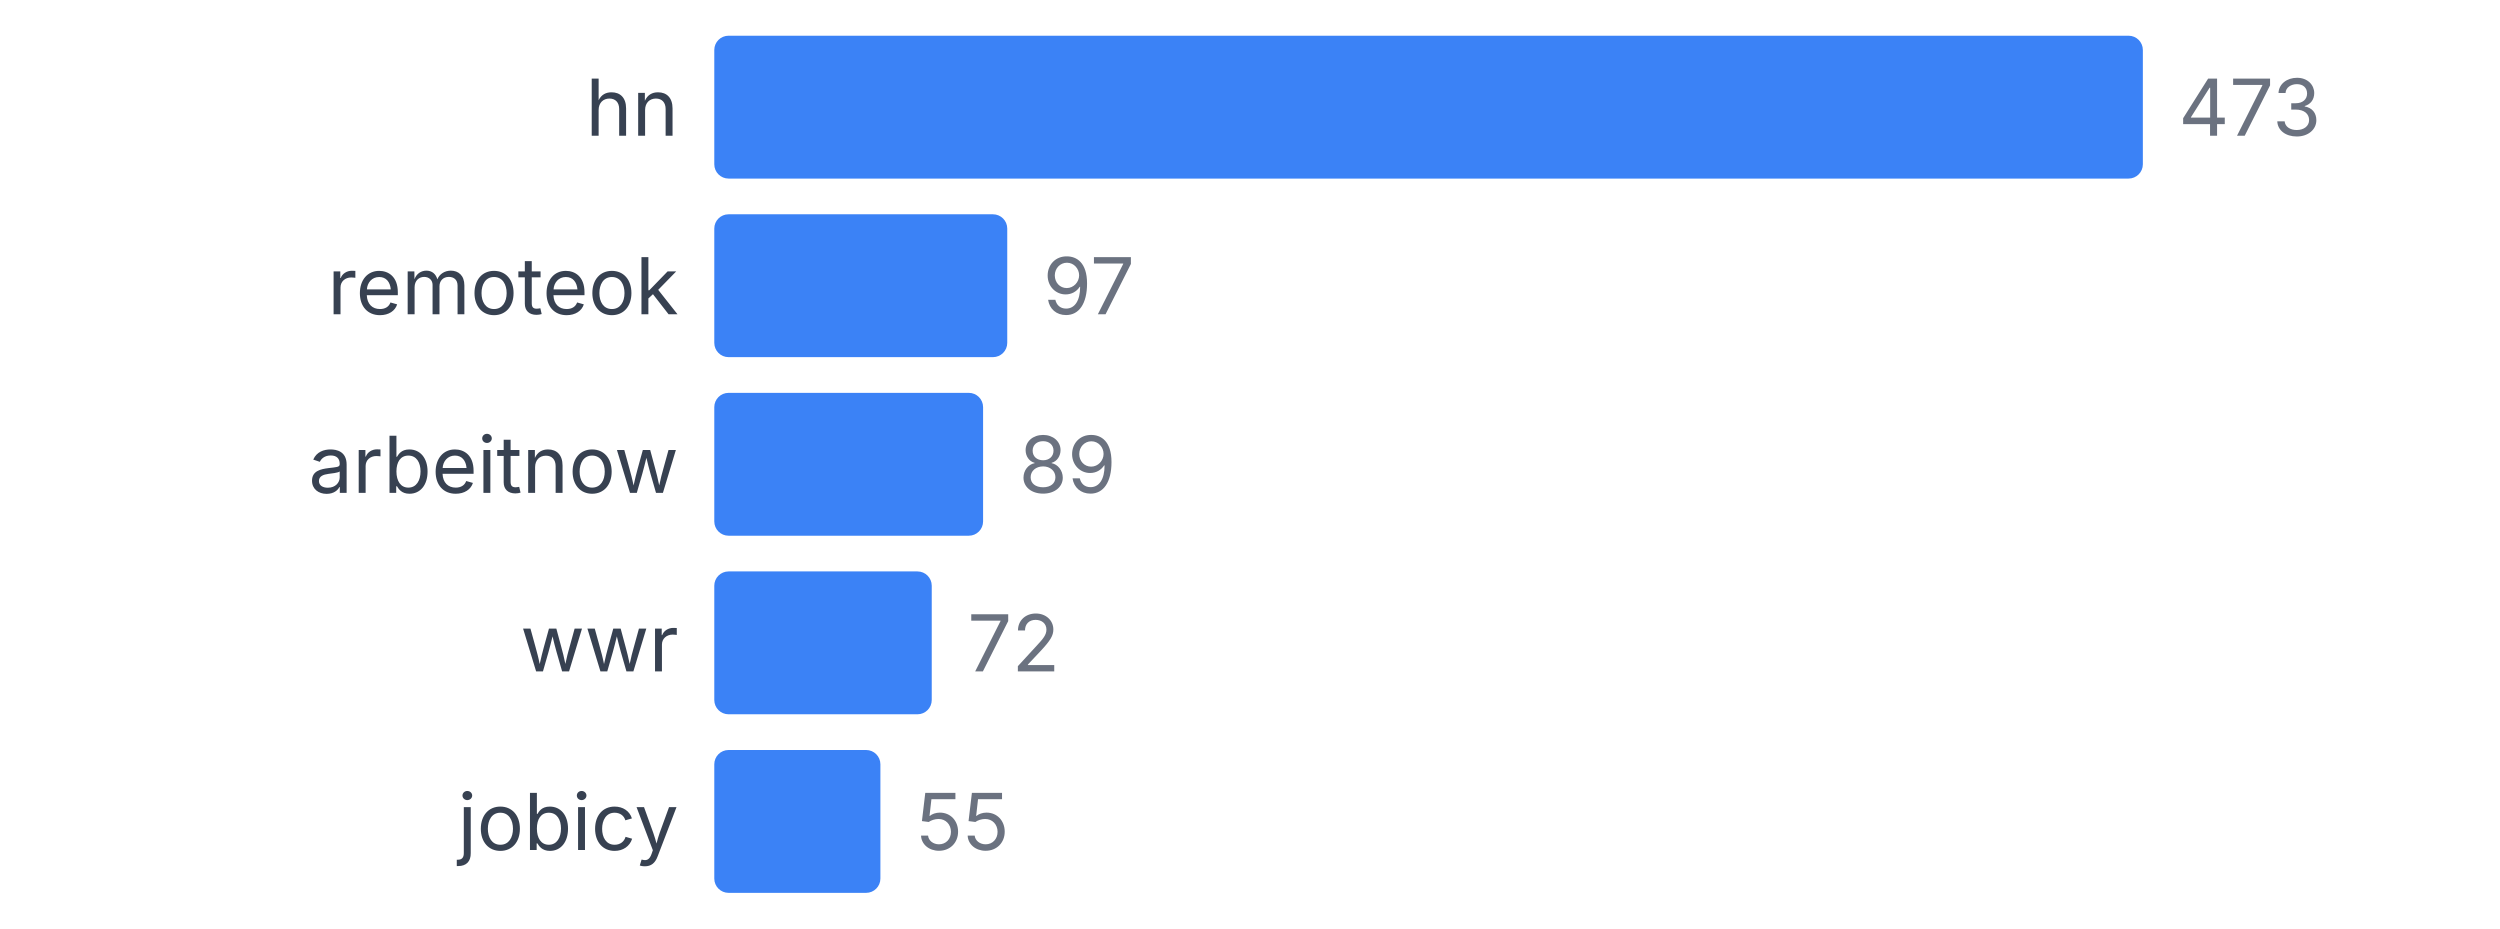
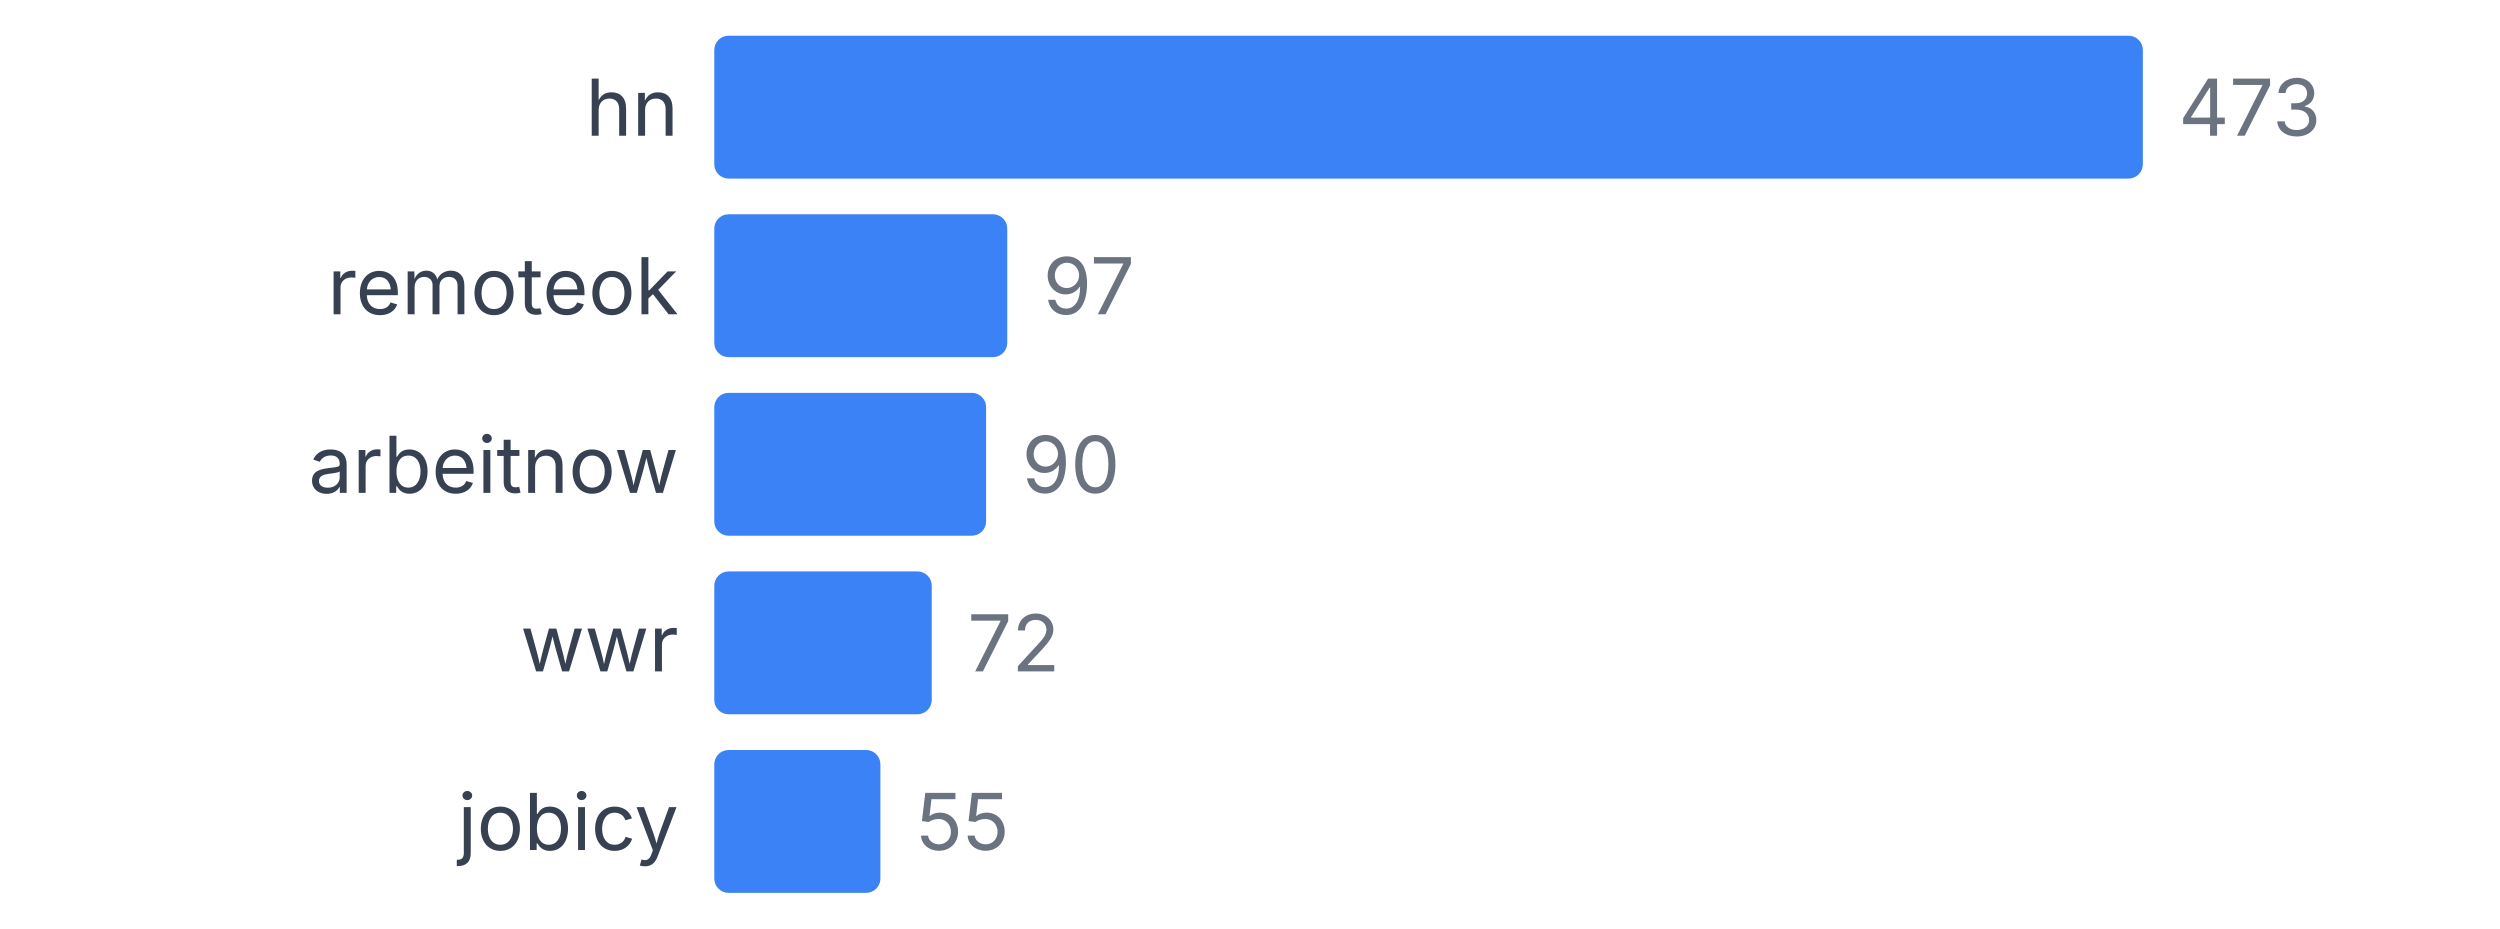
<svg xmlns="http://www.w3.org/2000/svg" width="350" height="130" viewBox="0 0 350 130">
  <style>
    text { font-family: system-ui, -apple-system, sans-serif; }
  </style>
  <text x="95" y="19" text-anchor="end" font-size="11" fill="#374151">hn</text>
  <rect x="100" y="5" width="200" height="20" fill="#3b82f6" rx="2" />
  <text x="305" y="19" font-size="11" fill="#6b7280">473</text>
  <text x="95" y="44" text-anchor="end" font-size="11" fill="#374151">remoteok</text>
  <rect x="100" y="30" width="41.015" height="20" fill="#3b82f6" rx="2" />
  <text x="146.015" y="44" font-size="11" fill="#6b7280">97</text>
  <text x="95" y="69" text-anchor="end" font-size="11" fill="#374151">arbeitnow</text>
-   <rect x="100" y="55" width="37.632" height="20" fill="#3b82f6" rx="2" />
-   <text x="142.632" y="69" font-size="11" fill="#6b7280">89</text>
+   <rect x="100" y="55" width="38.055" height="20" fill="#3b82f6" rx="2" />
+   <text x="143.055" y="69" font-size="11" fill="#6b7280">90</text>
  <text x="95" y="94" text-anchor="end" font-size="11" fill="#374151">wwr</text>
  <rect x="100" y="80" width="30.444" height="20" fill="#3b82f6" rx="2" />
  <text x="135.444" y="94" font-size="11" fill="#6b7280">72</text>
  <text x="95" y="119" text-anchor="end" font-size="11" fill="#374151">jobicy</text>
  <rect x="100" y="105" width="23.256" height="20" fill="#3b82f6" rx="2" />
  <text x="128.256" y="119" font-size="11" fill="#6b7280">55</text>
</svg>
